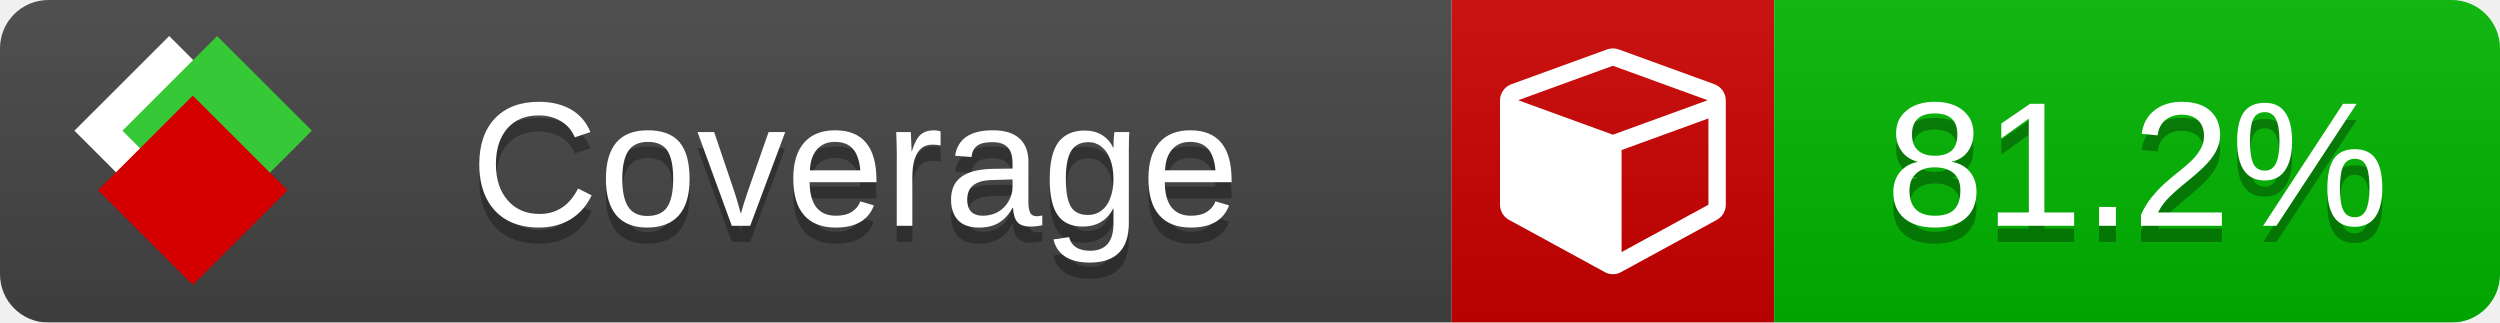
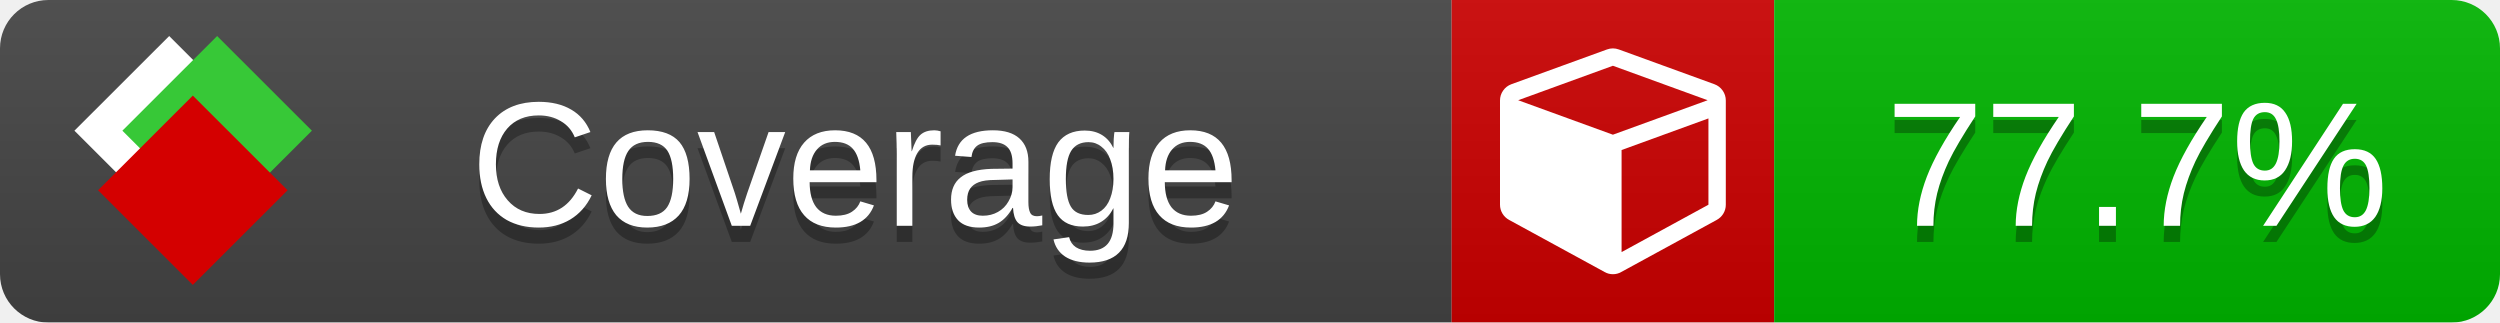
<svg xmlns="http://www.w3.org/2000/svg" xmlns:xlink="http://www.w3.org/1999/xlink" width="155" height="20">
  <style type="text/css">
          
            @keyframes fade1 {
                0% { visibility: visible; opacity: 1; }
               27% { visibility: visible; opacity: 1; }
               33% { visibility: hidden; opacity: 0; }
               60% { visibility: hidden; opacity: 0; }
               66% { visibility: hidden; opacity: 0; }
               93% { visibility: hidden; opacity: 0; }
              100% { visibility: visible; opacity: 1; }
            }
            @keyframes fade2 {
                0% { visibility: hidden; opacity: 0; }
               27% { visibility: hidden; opacity: 0; }
               33% { visibility: visible; opacity: 1; }
               60% { visibility: visible; opacity: 1; }
               66% { visibility: hidden; opacity: 0; }
               93% { visibility: hidden; opacity: 0; }
              100% { visibility: hidden; opacity: 0; }
            }
            @keyframes fade3 {
                0% { visibility: hidden; opacity: 0; }
               27% { visibility: hidden; opacity: 0; }
               33% { visibility: hidden; opacity: 0; }
               60% { visibility: hidden; opacity: 0; }
               66% { visibility: visible; opacity: 1; }
               93% { visibility: visible; opacity: 1; }
              100% { visibility: hidden; opacity: 0; }
            }
            .linecoverage {
                animation-duration: 15s;
                animation-name: fade1;
                animation-iteration-count: infinite;
            }
            .branchcoverage {
                animation-duration: 15s;
                animation-name: fade2;
                animation-iteration-count: infinite;
            }
            .methodcoverage {
                animation-duration: 15s;
                animation-name: fade3;
                animation-iteration-count: infinite;
            }
          
    </style>
  <defs>
    <linearGradient id="gradient" x2="0" y2="100%">
      <stop offset="0" stop-color="#bbb" stop-opacity=".1" />
      <stop offset="1" stop-opacity=".1" />
    </linearGradient>
    <linearGradient id="c">
      <stop offset="0" stop-color="#d40000" />
      <stop offset="1" stop-color="#ff2a2a" />
    </linearGradient>
    <linearGradient id="a">
      <stop offset="0" stop-color="#e0e0de" />
      <stop offset="1" stop-color="#fff" />
    </linearGradient>
    <linearGradient id="b">
      <stop offset="0" stop-color="#37c837" />
      <stop offset="1" stop-color="#217821" />
    </linearGradient>
    <linearGradient xlink:href="#a" id="e" x1="106.44" x2="69.96" y1="-11.96" y2="-46.84" gradientTransform="matrix(-.8426 -.00045 -.00045 -.8426 -94.27 -75.82)" gradientUnits="userSpaceOnUse" />
    <linearGradient xlink:href="#b" id="f" x1="56.19" x2="77.97" y1="-23.45" y2="10.62" gradientTransform="matrix(.8426 .00045 .00045 .8426 94.27 75.82)" gradientUnits="userSpaceOnUse" />
    <linearGradient xlink:href="#c" id="g" x1="79.98" x2="132.9" y1="10.79" y2="10.79" gradientTransform="matrix(.8426 .00045 .00045 .8426 94.27 75.82)" gradientUnits="userSpaceOnUse" />
    <mask id="mask">
      <rect width="155" height="20" rx="3" fill="#fff" />
    </mask>
    <g id="icon" transform="matrix(.04486 0 0 .04481 -.48 -.63)">
      <rect width="52.92" height="52.92" x="-109.72" y="-27.13" fill="url(#e)" transform="rotate(-135)" />
      <rect width="52.92" height="52.92" x="70.19" y="-39.18" fill="url(#f)" transform="rotate(45)" />
      <rect width="52.92" height="52.92" x="80.05" y="-15.74" fill="url(#g)" transform="rotate(45)" />
    </g>
  </defs>
  <g mask="url(#mask)">
    <rect x="0" y="0" width="90" height="20" fill="#444" />
    <rect x="90" y="0" width="20" height="20" fill="#c00" />
    <rect x="110" y="0" width="45" height="20" fill="#00B600" />
    <rect x="0" y="0" width="155" height="20" fill="url(#gradient)" />
  </g>
  <g>
    <path class="" fill="#fff" d="m 100.538,15.629 5.385,-2.936 v -5.351 l -5.385,1.96 z M 100,8.351 105.873,6.214 100,4.077 94.127,6.214 Z m 7,-2.12 v 6.462 q 0,0.294 -0.151,0.547 -0.151,0.252 -0.412,0.395 l -5.923,3.231 q -0.236,0.135 -0.513,0.135 -0.278,0 -0.513,-0.135 l -5.923,-3.231 Q 93.303,13.492 93.151,13.239 93,12.987 93,12.692 v -6.462 q 0,-0.337 0.194,-0.614 0.194,-0.278 0.513,-0.395 l 5.923,-2.154 q 0.185,-0.067 0.37,-0.067 0.185,0 0.37,0.067 l 5.923,2.154 q 0.32,0.118 0.513,0.395 Q 107,5.894 107,6.231 Z" />
  </g>
  <g fill="#fff" text-anchor="middle" font-family="Verdana,Arial,Geneva,sans-serif" font-size="11">
    <a xlink:href="https://github.com/danielpalme/ReportGenerator" target="_top">
      <use xlink:href="#icon" transform="translate(3,1) scale(3.5)" />
    </a>
    <text x="53" y="15" fill="#010101" fill-opacity=".3">Coverage</text>
    <text x="53" y="14" fill="#fff">Coverage</text>
-     <text class="" x="132.5" y="15" fill="#010101" fill-opacity=".3">81.2%</text>
-     <text class="" x="132.5" y="14">81.2%</text>
+     <text class="" x="132.5" y="15" fill="#010101" fill-opacity=".3">77.7%</text>
+     <text class="" x="132.5" y="14">77.7%</text>
  </g>
  <g>
    <rect class="" x="90" y="0" width="65" height="20" fill-opacity="0" />
  </g>
</svg>
